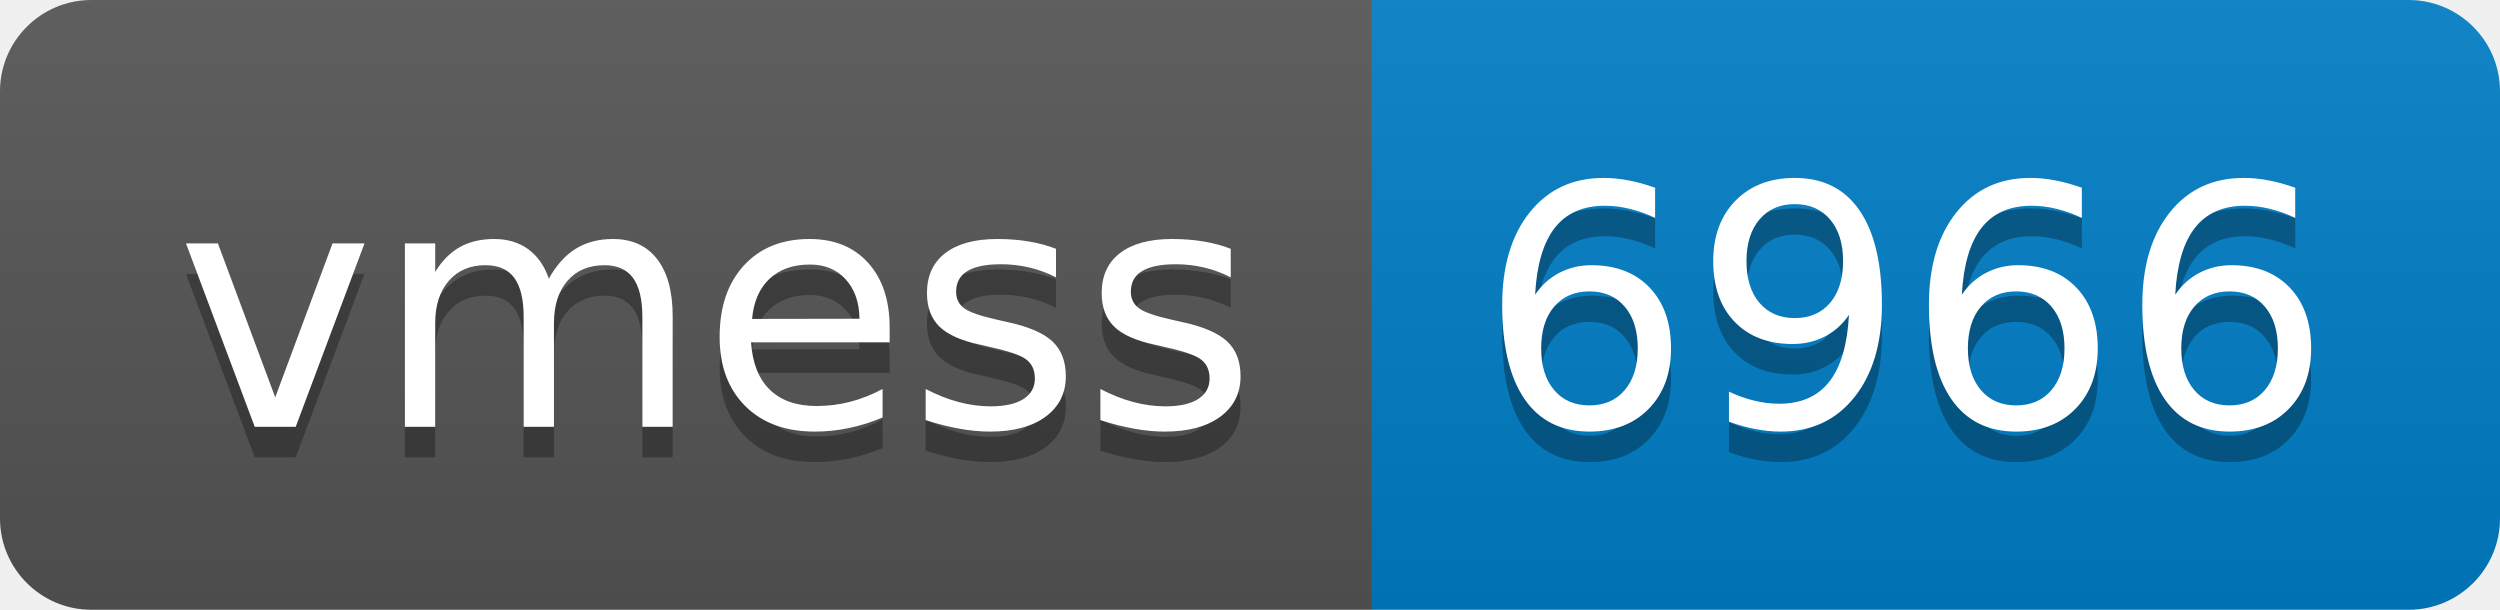
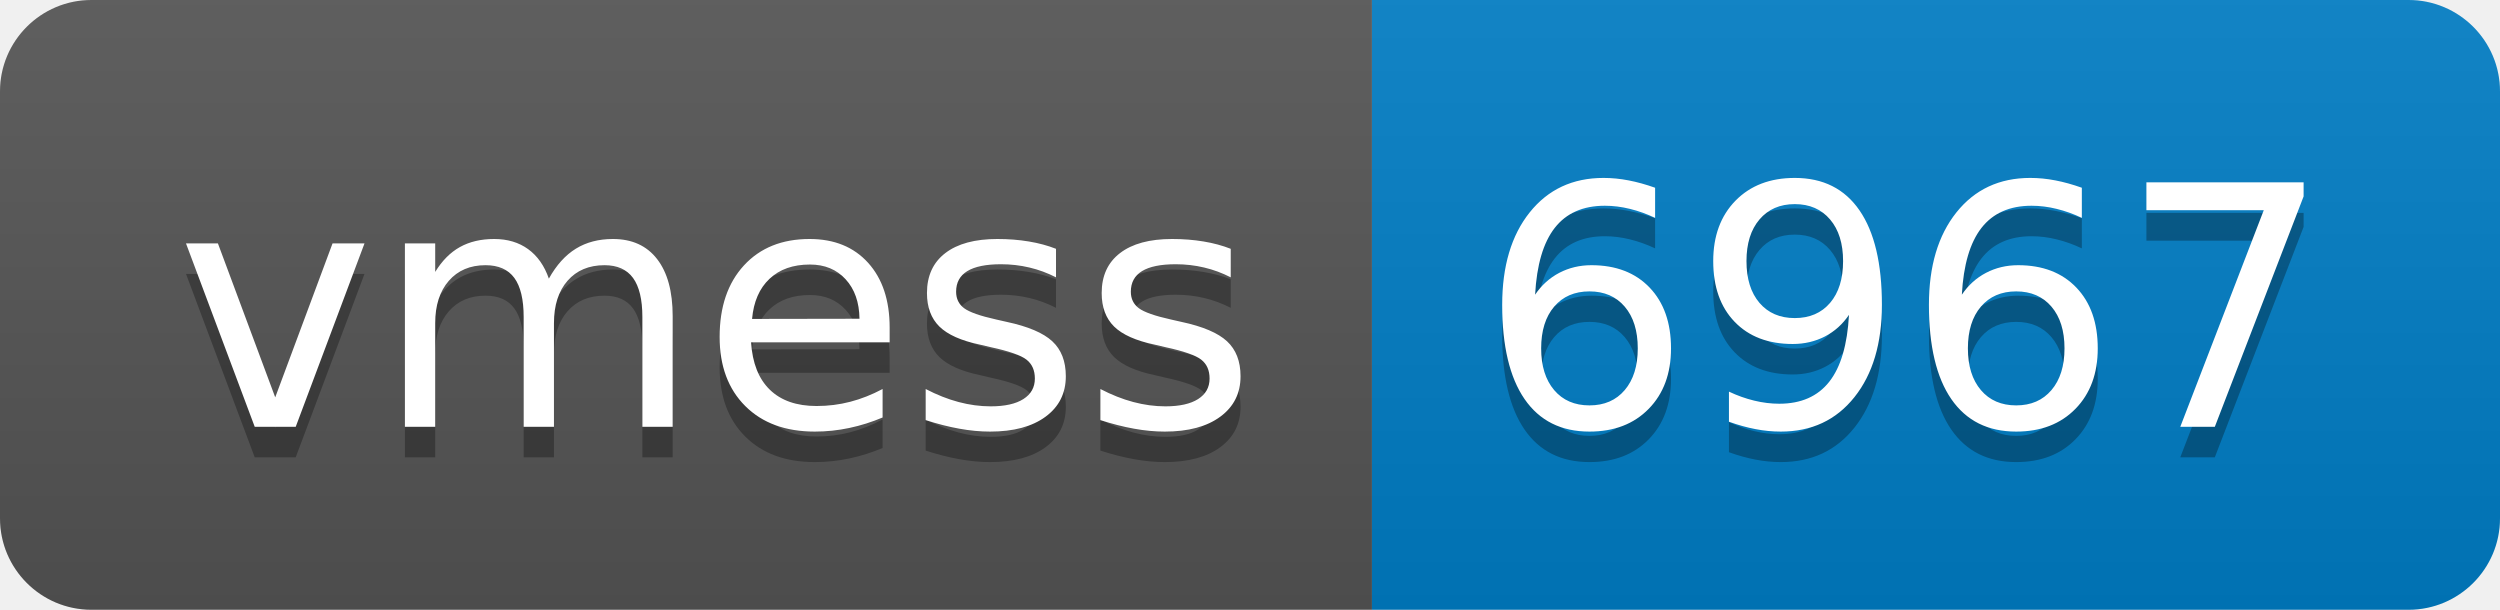
- <svg xmlns="http://www.w3.org/2000/svg" width="82" height="20" role="img" aria-label="vmess: 6966">
+ <svg xmlns="http://www.w3.org/2000/svg" width="82" height="20" role="img" aria-label="vmess: 6967">
  <linearGradient id="s" x2="0" y2="100%">
    <stop offset="0" stop-color="#bbb" stop-opacity=".1" />
    <stop offset="1" stop-opacity=".1" />
  </linearGradient>
  <clipPath id="r">
    <rect width="82" height="20" rx="3" fill="#fff" />
  </clipPath>
  <g clip-path="url(#r)">
    <rect width="45" height="20" fill="#555" />
    <rect x="45" width="37" height="20" fill="#007ec6" />
    <rect width="82" height="20" fill="url(#s)" />
  </g>
  <g fill="#fff" text-anchor="middle" font-family="Verdana,Geneva,DejaVu Sans,sans-serif" text-rendering="geometricPrecision" font-size="110">
    <text aria-hidden="true" x="235" y="150" fill="#010101" fill-opacity=".3" transform="scale(.1)" textLength="350">vmess</text>
    <text x="235" y="140" transform="scale(.1)" fill="#fff" textLength="350">vmess</text>
-     <text aria-hidden="true" x="625" y="150" fill="#010101" fill-opacity=".3" transform="scale(.1)" textLength="270">6966</text>
-     <text x="625" y="140" transform="scale(.1)" fill="#fff" textLength="270">6966</text>
+     <text aria-hidden="true" x="625" y="150" fill="#010101" fill-opacity=".3" transform="scale(.1)" textLength="270">6967</text>
+     <text x="625" y="140" transform="scale(.1)" fill="#fff" textLength="270">6967</text>
  </g>
</svg>
